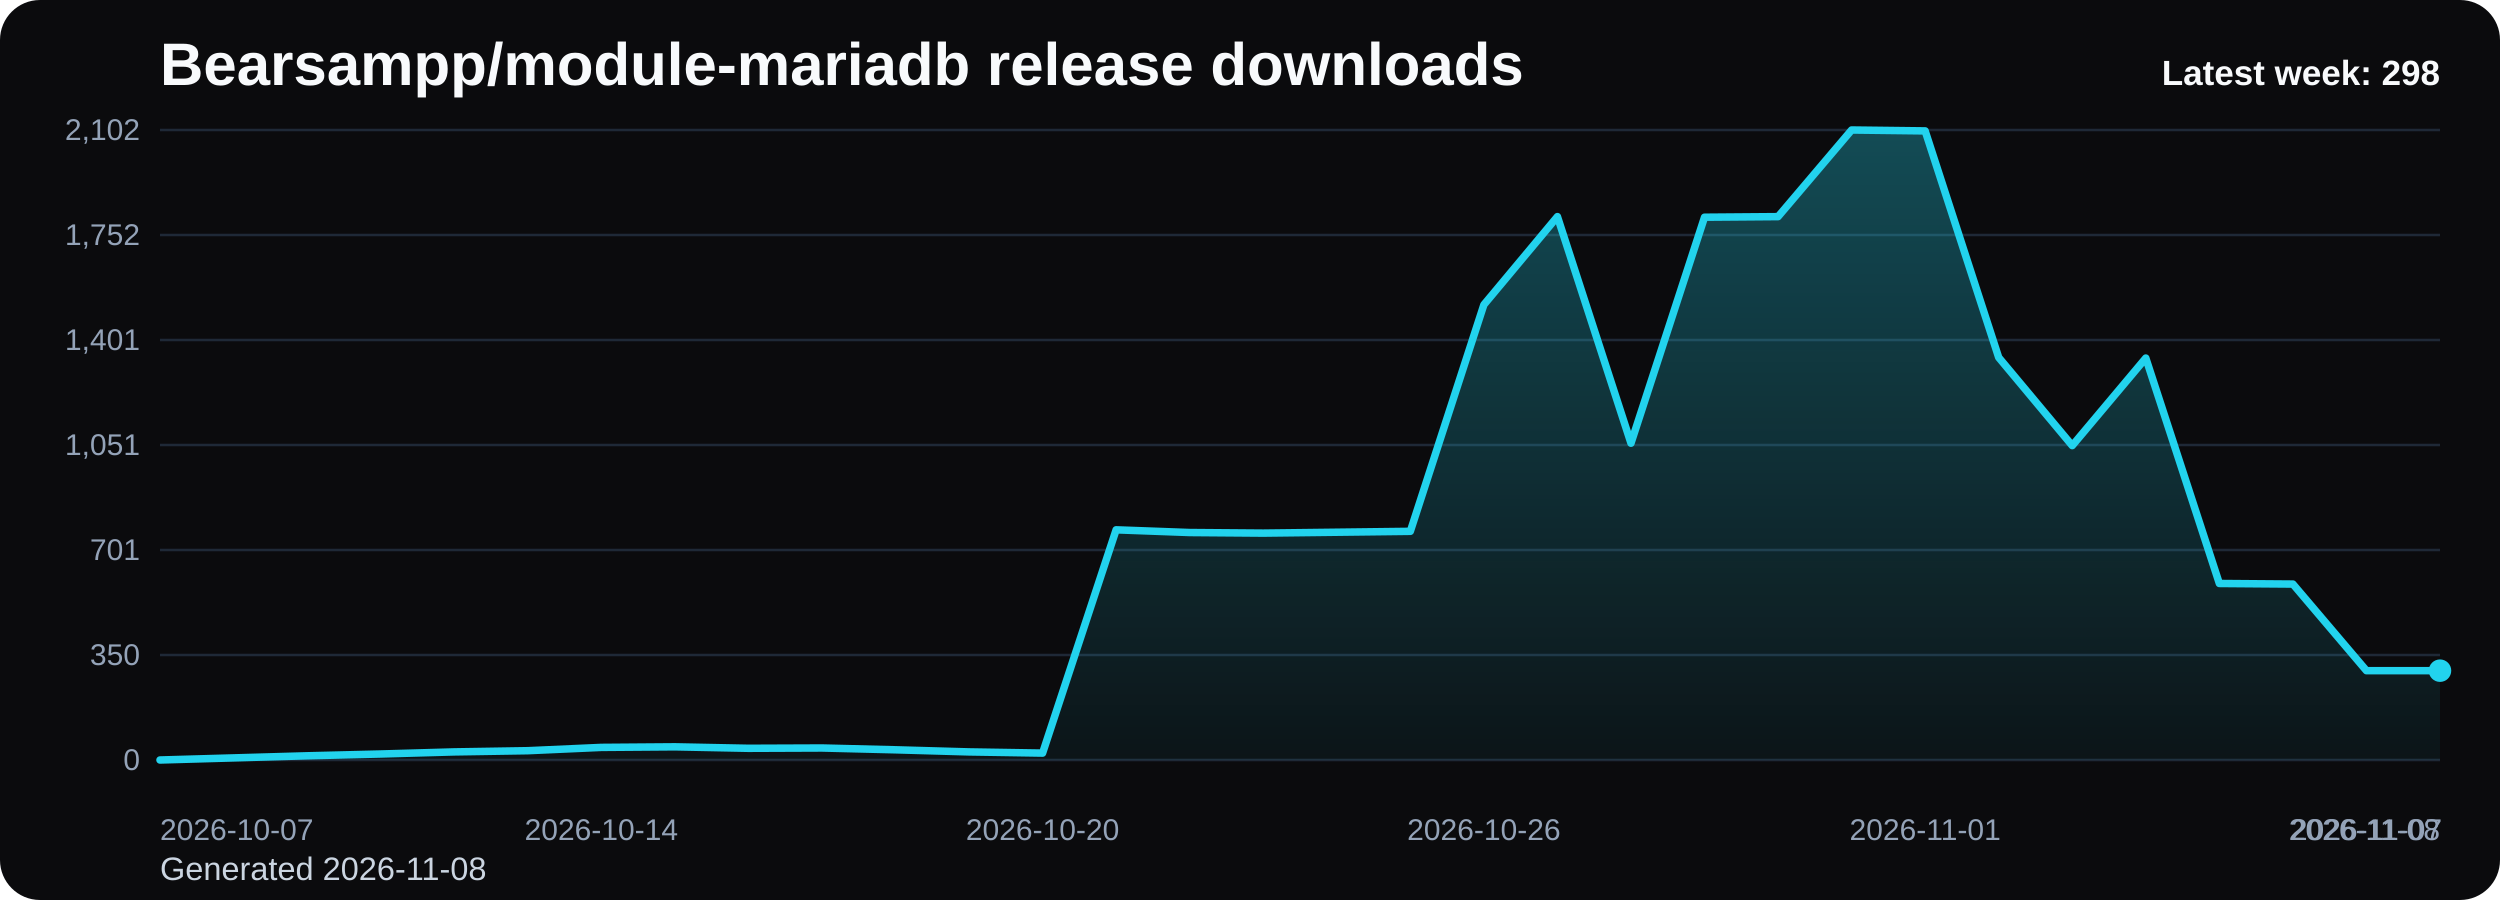
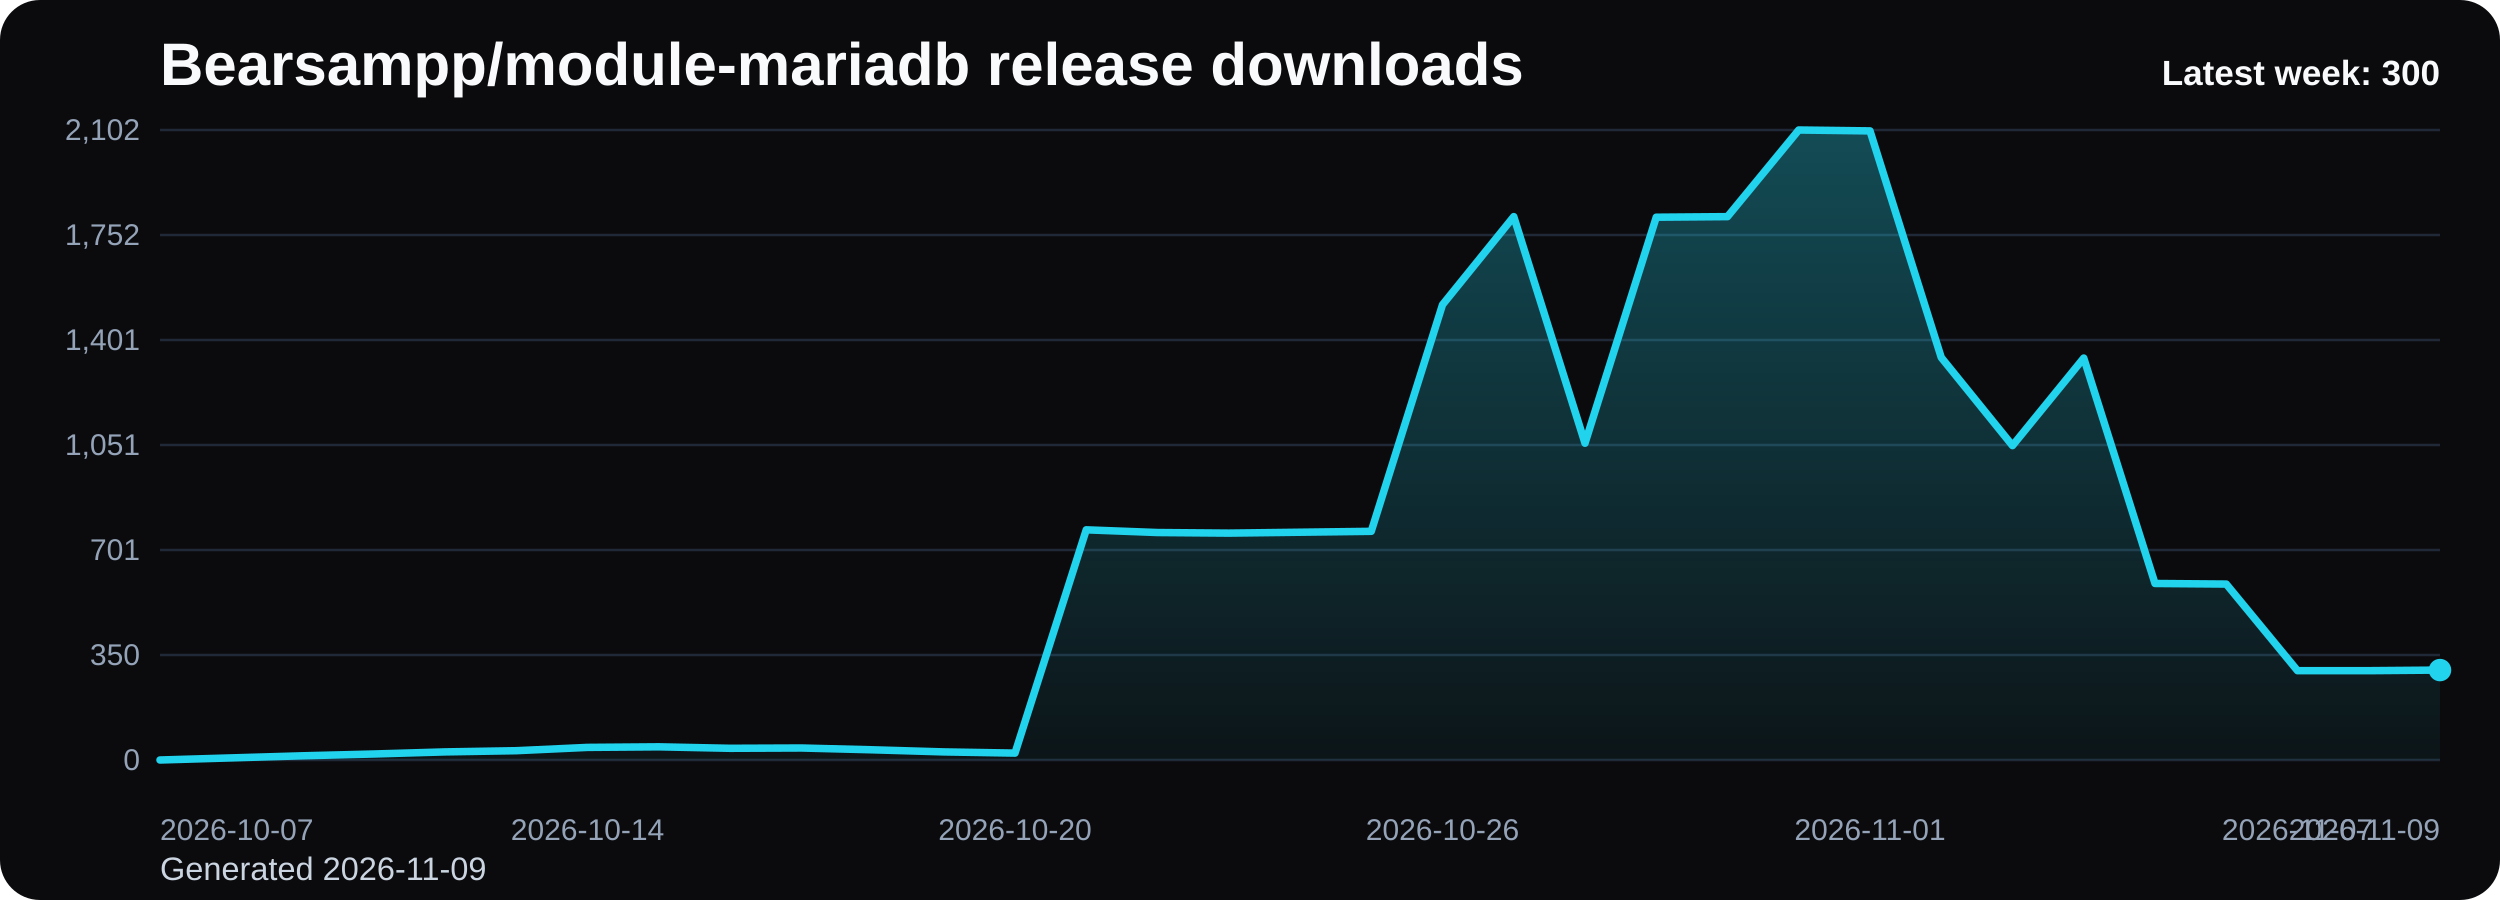
<svg xmlns="http://www.w3.org/2000/svg" viewBox="0 0 1000 360" role="img" aria-label="Bearsampp/module-mariadb release downloads chart">
  <defs>
    <linearGradient id="fill-weekly-black" x1="0" y1="0" x2="0" y2="1">
      <stop offset="0%" stop-color="#22d3ee" stop-opacity="0.32" />
      <stop offset="100%" stop-color="#22d3ee" stop-opacity="0.05" />
    </linearGradient>
    <style>
      .bg { fill: #0b0b0d; }
      .title { font: 700 24px Arial, sans-serif; fill: #f8fafc; }
      .sub { font: 400 13px Arial, sans-serif; fill: #cbd5e1; }
      .grid { stroke: #1f2937; stroke-width: 1; }
      .axis { font: 400 12px Arial, sans-serif; fill: #94a3b8; }
      .line { fill: none; stroke: #22d3ee; stroke-width: 3; stroke-linecap: round; stroke-linejoin: round; }
      .dot { fill: #22d3ee; }
      .value { font: 600 11px Arial, sans-serif; fill: #cbd5e1; }
      .latest { font: 700 14px Arial, sans-serif; fill: #f8fafc; }
    </style>
  </defs>
  <rect class="bg" x="0" y="0" width="1000" height="360" rx="16" />
  <text class="title" x="64" y="34">Bearsampp/module-mariadb release downloads</text>
-   <text class="sub" x="64" y="352">Generated 2026-11-08</text>
+   <text class="sub" x="64" y="352">Generated 2026-11-09</text>
  <line x1="64" y1="52.00" x2="976" y2="52.00" class="grid" />
  <text x="56" y="56.00" text-anchor="end" class="axis">2,102</text>
  <line x1="64" y1="94.00" x2="976" y2="94.00" class="grid" />
  <text x="56" y="98.00" text-anchor="end" class="axis">1,752</text>
  <line x1="64" y1="136.00" x2="976" y2="136.00" class="grid" />
  <text x="56" y="140.00" text-anchor="end" class="axis">1,401</text>
  <line x1="64" y1="178.00" x2="976" y2="178.00" class="grid" />
  <text x="56" y="182.00" text-anchor="end" class="axis">1,051</text>
  <line x1="64" y1="220.00" x2="976" y2="220.00" class="grid" />
  <text x="56" y="224.00" text-anchor="end" class="axis">701</text>
  <line x1="64" y1="262.00" x2="976" y2="262.00" class="grid" />
  <text x="56" y="266.00" text-anchor="end" class="axis">350</text>
  <line x1="64" y1="304.00" x2="976" y2="304.00" class="grid" />
  <text x="56" y="308.00" text-anchor="end" class="axis">0</text>
-   <path d="M 64.00 304 L 64.00 304.00 L 93.42 303.16 L 122.84 302.32 L 152.26 301.60 L 181.68 300.76 L 211.10 300.28 L 240.52 298.96 L 269.94 298.73 L 299.35 299.32 L 328.77 299.20 L 358.19 299.92 L 387.61 300.76 L 417.03 301.24 L 446.45 211.93 L 475.87 213.01 L 505.29 213.25 L 534.71 212.89 L 564.13 212.53 L 593.55 121.89 L 622.97 86.65 L 652.39 177.28 L 681.81 86.89 L 711.23 86.65 L 740.65 52.00 L 770.06 52.36 L 799.48 142.99 L 828.90 178.24 L 858.32 143.23 L 887.74 233.39 L 917.16 233.63 L 946.58 268.27 L 976.00 268.27 L 976.00 304 Z" fill="url(#fill-weekly-black)" />
-   <polyline class="line" points="64.00,304.00 93.42,303.16 122.84,302.32 152.26,301.60 181.68,300.76 211.10,300.28 240.52,298.96 269.94,298.73 299.35,299.32 328.77,299.20 358.19,299.92 387.61,300.76 417.03,301.24 446.45,211.93 475.87,213.01 505.29,213.25 534.71,212.89 564.13,212.53 593.55,121.89 622.97,86.65 652.39,177.28 681.81,86.89 711.23,86.65 740.65,52.00 770.06,52.36 799.48,142.99 828.90,178.24 858.32,143.23 887.74,233.39 917.16,233.63 946.58,268.27 976.00,268.27" />
-   <circle class="dot" cx="976.00" cy="268.27" r="4.5" />
+   <path d="M 64.00 304 L 64.00 304.00 L 92.50 303.16 L 121.00 302.32 L 149.50 301.60 L 178.00 300.76 L 206.50 300.28 L 235.00 298.96 L 263.50 298.73 L 292.00 299.32 L 320.50 299.20 L 349.00 299.92 L 377.50 300.76 L 406.00 301.24 L 434.50 211.93 L 463.00 213.01 L 491.50 213.25 L 520.00 212.89 L 548.50 212.53 L 577.00 121.89 L 605.50 86.65 L 634.00 177.28 L 662.50 86.89 L 691.00 86.65 L 719.50 52.00 L 748.00 52.36 L 776.50 142.99 L 805.00 178.24 L 833.50 143.23 L 862.00 233.39 L 890.50 233.63 L 919.00 268.27 L 947.50 268.27 L 976.00 268.03 L 976.00 304 Z" fill="url(#fill-weekly-black)" />
+   <polyline class="line" points="64.00,304.00 92.50,303.16 121.00,302.32 149.50,301.60 178.00,300.76 206.50,300.28 235.00,298.96 263.50,298.73 292.00,299.32 320.50,299.20 349.00,299.92 377.50,300.76 406.00,301.24 434.50,211.93 463.00,213.01 491.50,213.25 520.00,212.89 548.50,212.53 577.00,121.89 605.50,86.65 634.00,177.28 662.50,86.89 691.00,86.65 719.50,52.00 748.00,52.36 776.50,142.99 805.00,178.24 833.50,143.23 862.00,233.39 890.50,233.63 919.00,268.27 947.50,268.27 976.00,268.03" />
+   <circle class="dot" cx="976.00" cy="268.03" r="4.5" />
  <text class="axis" x="64.00" y="336" text-anchor="start">2026-10-07</text>
-   <text class="axis" x="240.52" y="336" text-anchor="middle">2026-10-14</text>
-   <text class="axis" x="417.03" y="336" text-anchor="middle">2026-10-20</text>
-   <text class="axis" x="593.55" y="336" text-anchor="middle">2026-10-26</text>
-   <text class="axis" x="770.06" y="336" text-anchor="middle">2026-11-01</text>
-   <text class="axis" x="946.58" y="336" text-anchor="middle">2026-11-07</text>
-   <text class="axis" x="976.00" y="336" text-anchor="end">2026-11-08</text>
-   <text class="latest" x="976" y="34" text-anchor="end">Latest week: 298</text>
+   <text class="axis" x="235.00" y="336" text-anchor="middle">2026-10-14</text>
+   <text class="axis" x="406.00" y="336" text-anchor="middle">2026-10-20</text>
+   <text class="axis" x="577.00" y="336" text-anchor="middle">2026-10-26</text>
+   <text class="axis" x="748.00" y="336" text-anchor="middle">2026-11-01</text>
+   <text class="axis" x="919.00" y="336" text-anchor="middle">2026-11-07</text>
+   <text class="axis" x="976.00" y="336" text-anchor="end">2026-11-09</text>
+   <text class="latest" x="976" y="34" text-anchor="end">Latest week: 300</text>
</svg>
